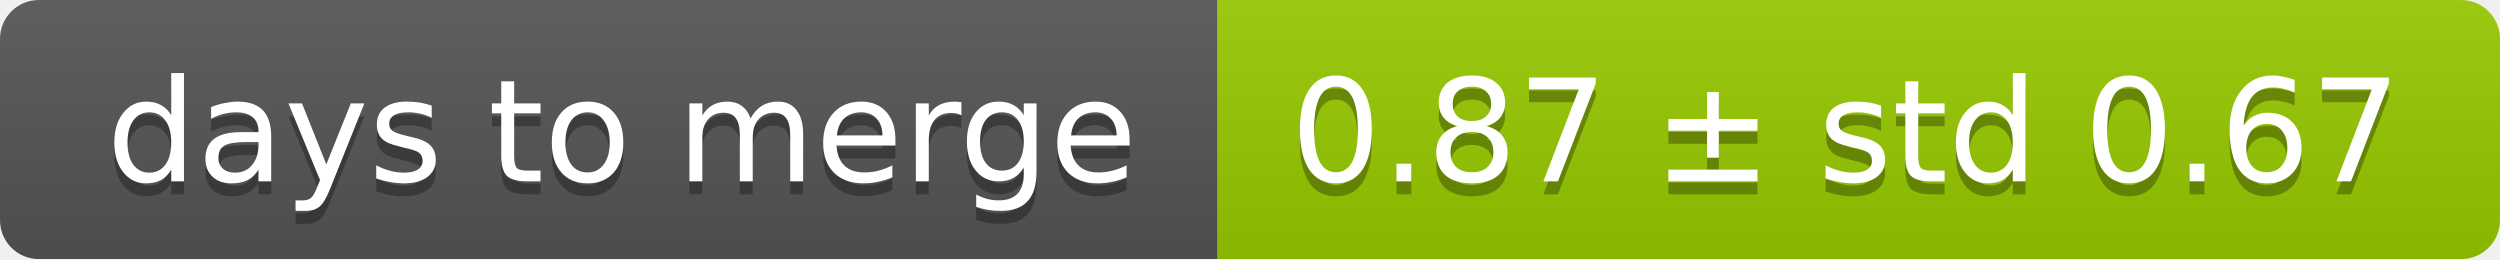
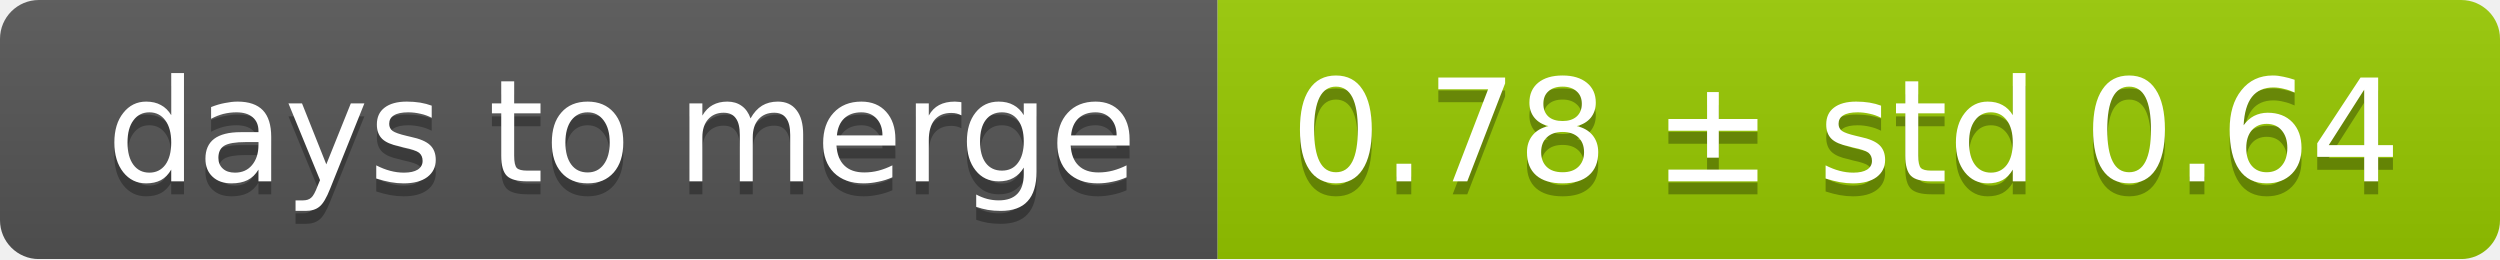
<svg xmlns="http://www.w3.org/2000/svg" width="193" height="20">
  <linearGradient id="smooth" x2="0" y2="100%">
    <stop offset="0" stop-color="#bbb" stop-opacity=".1" />
    <stop offset="1" stop-opacity=".1" />
  </linearGradient>
  <mask id="round">
    <rect width="193" height="20" rx="3" fill="#fff" />
  </mask>
  <g mask="url(#round)">
    <rect width="94" height="20" fill="#555" />
    <rect x="94" width="99" height="20" fill="#97ca00" />
    <rect width="193" height="20" fill="url(#smooth)" />
  </g>
  <g fill="#fff" text-anchor="middle" font-family="DejaVu Sans,Verdana,Geneva,sans-serif" font-size="11">
    <text x="48" y="15" fill="#010101" fill-opacity=".3">days to merge</text>
    <text x="48" y="14">days to merge</text>
-     <text x="142.5" y="15" fill="#010101" fill-opacity=".3">0.87 ± std 0.67</text>
-     <text x="142.5" y="14">0.87 ± std 0.67</text>
+     <text x="142.5" y="15" fill="#010101" fill-opacity=".3">0.78 ± std 0.64</text>
+     <text x="142.5" y="14">0.78 ± std 0.64</text>
  </g>
</svg>
